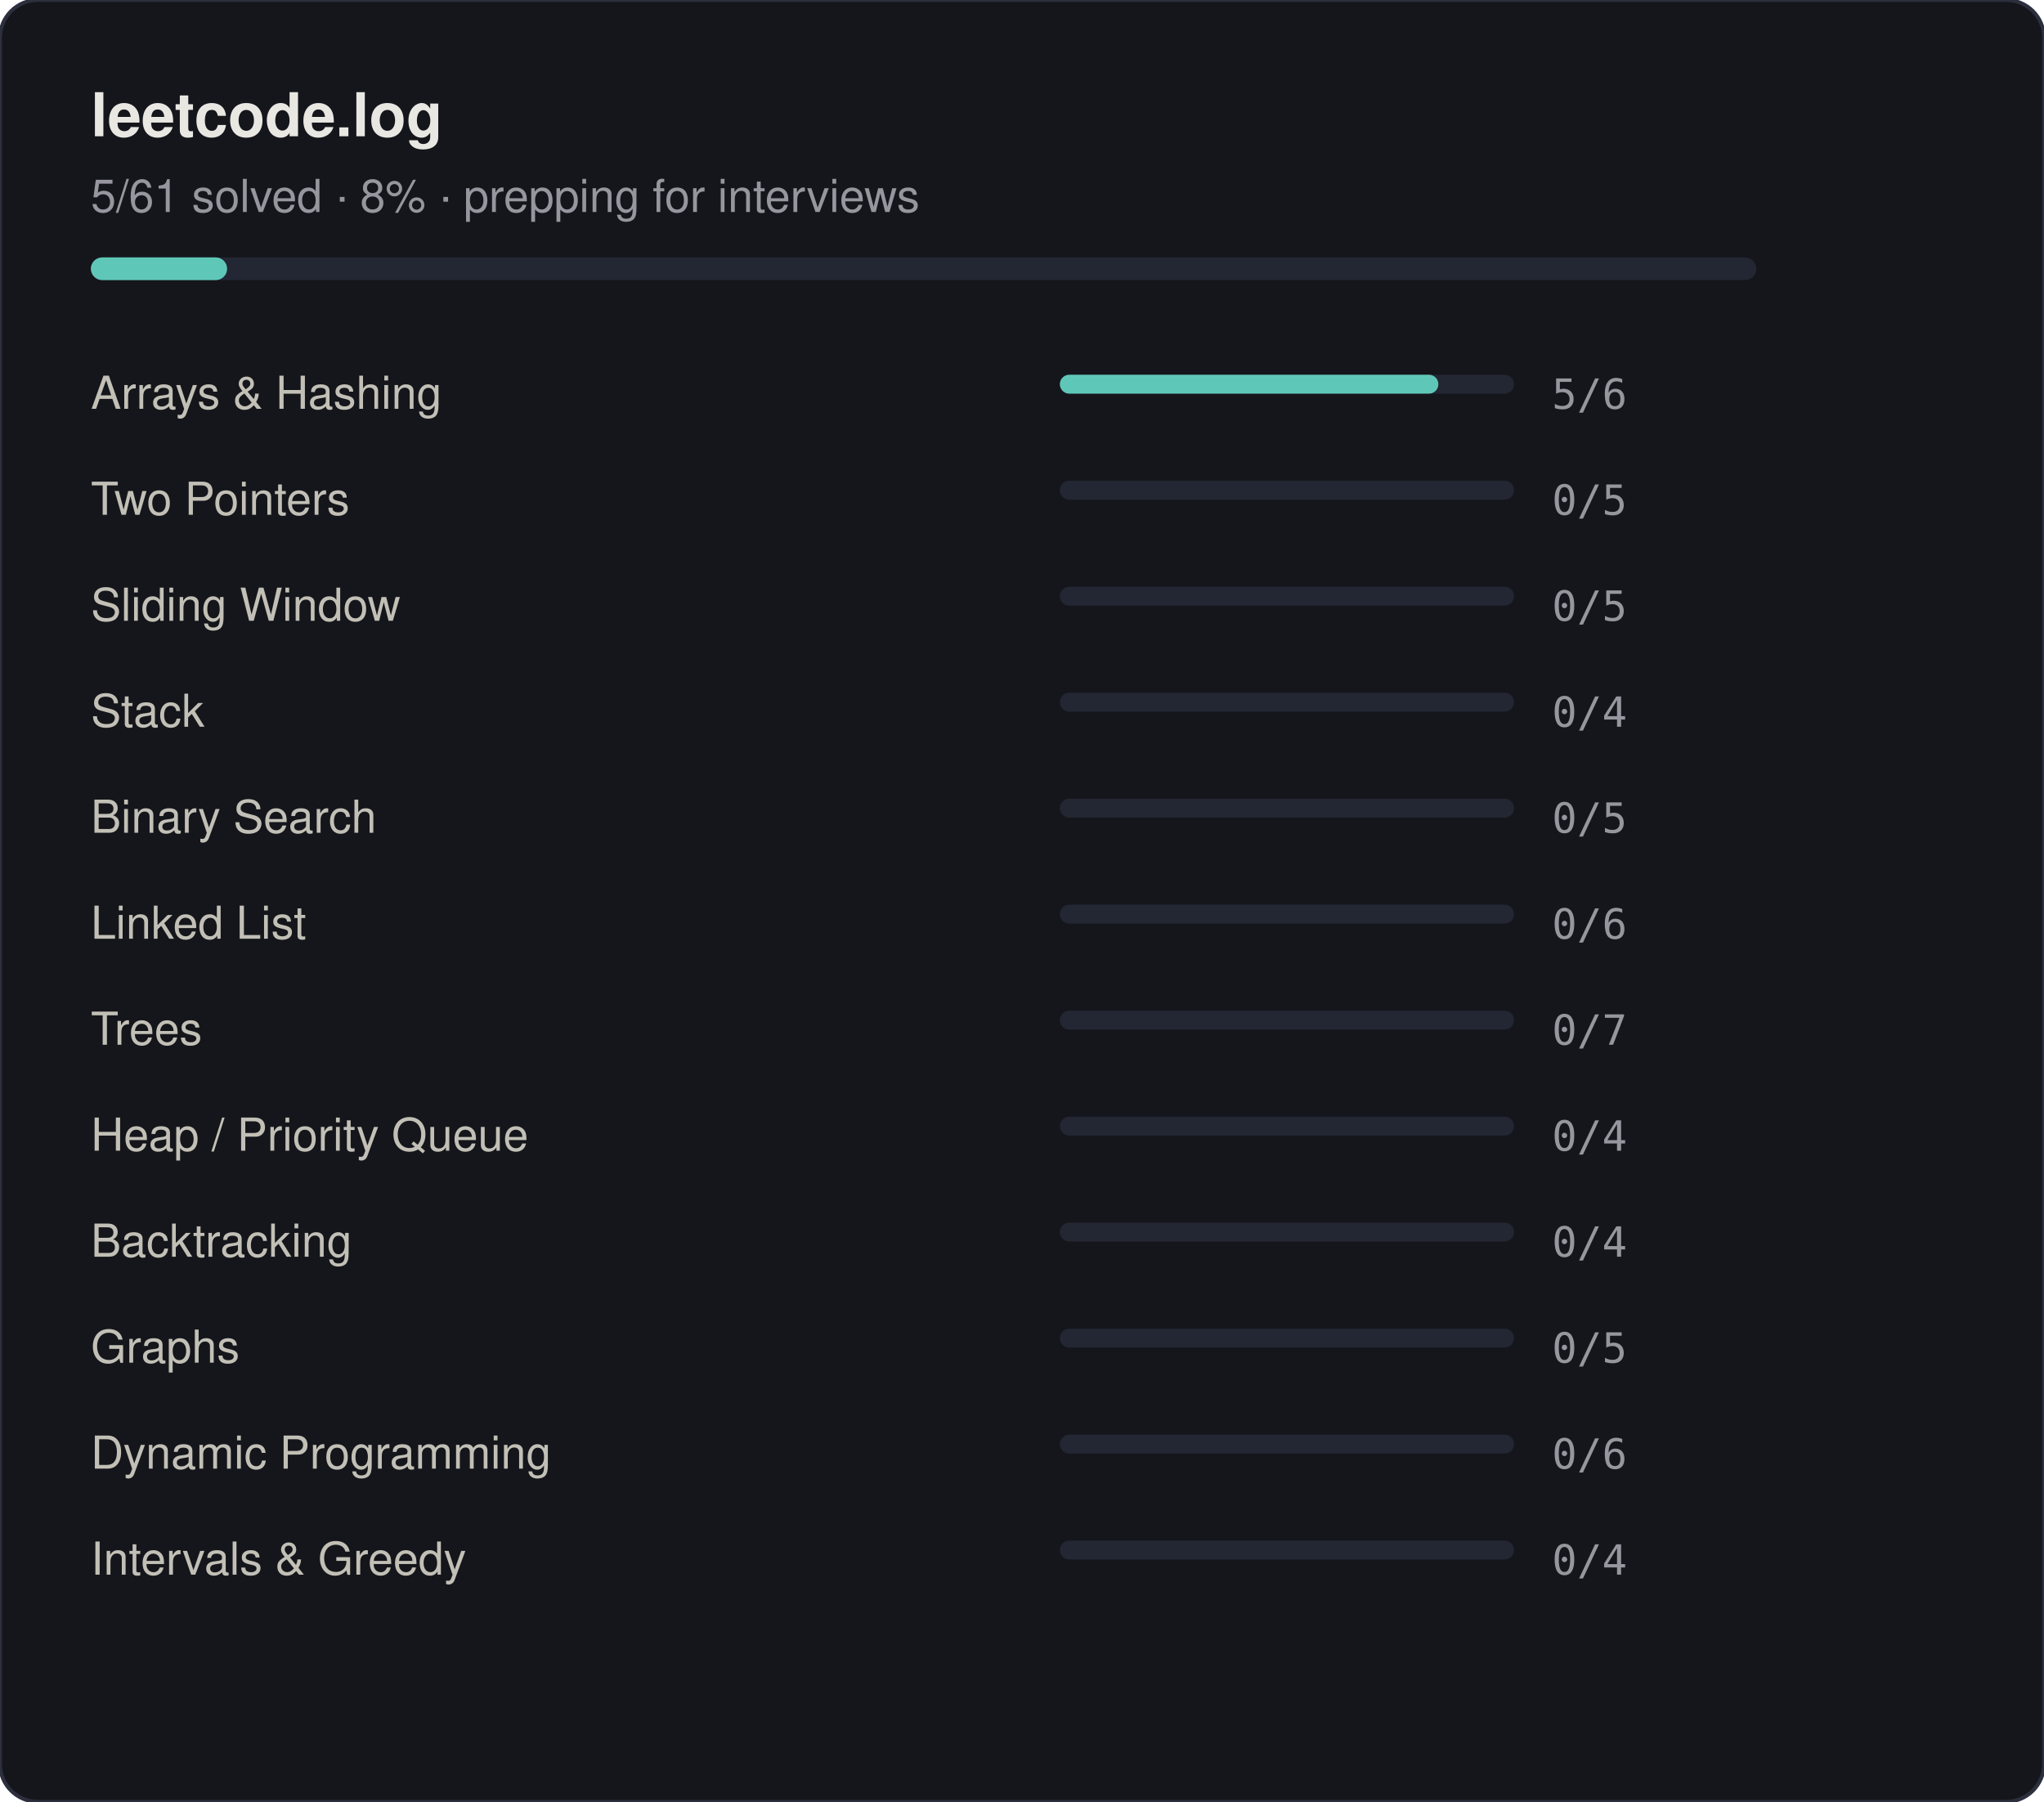
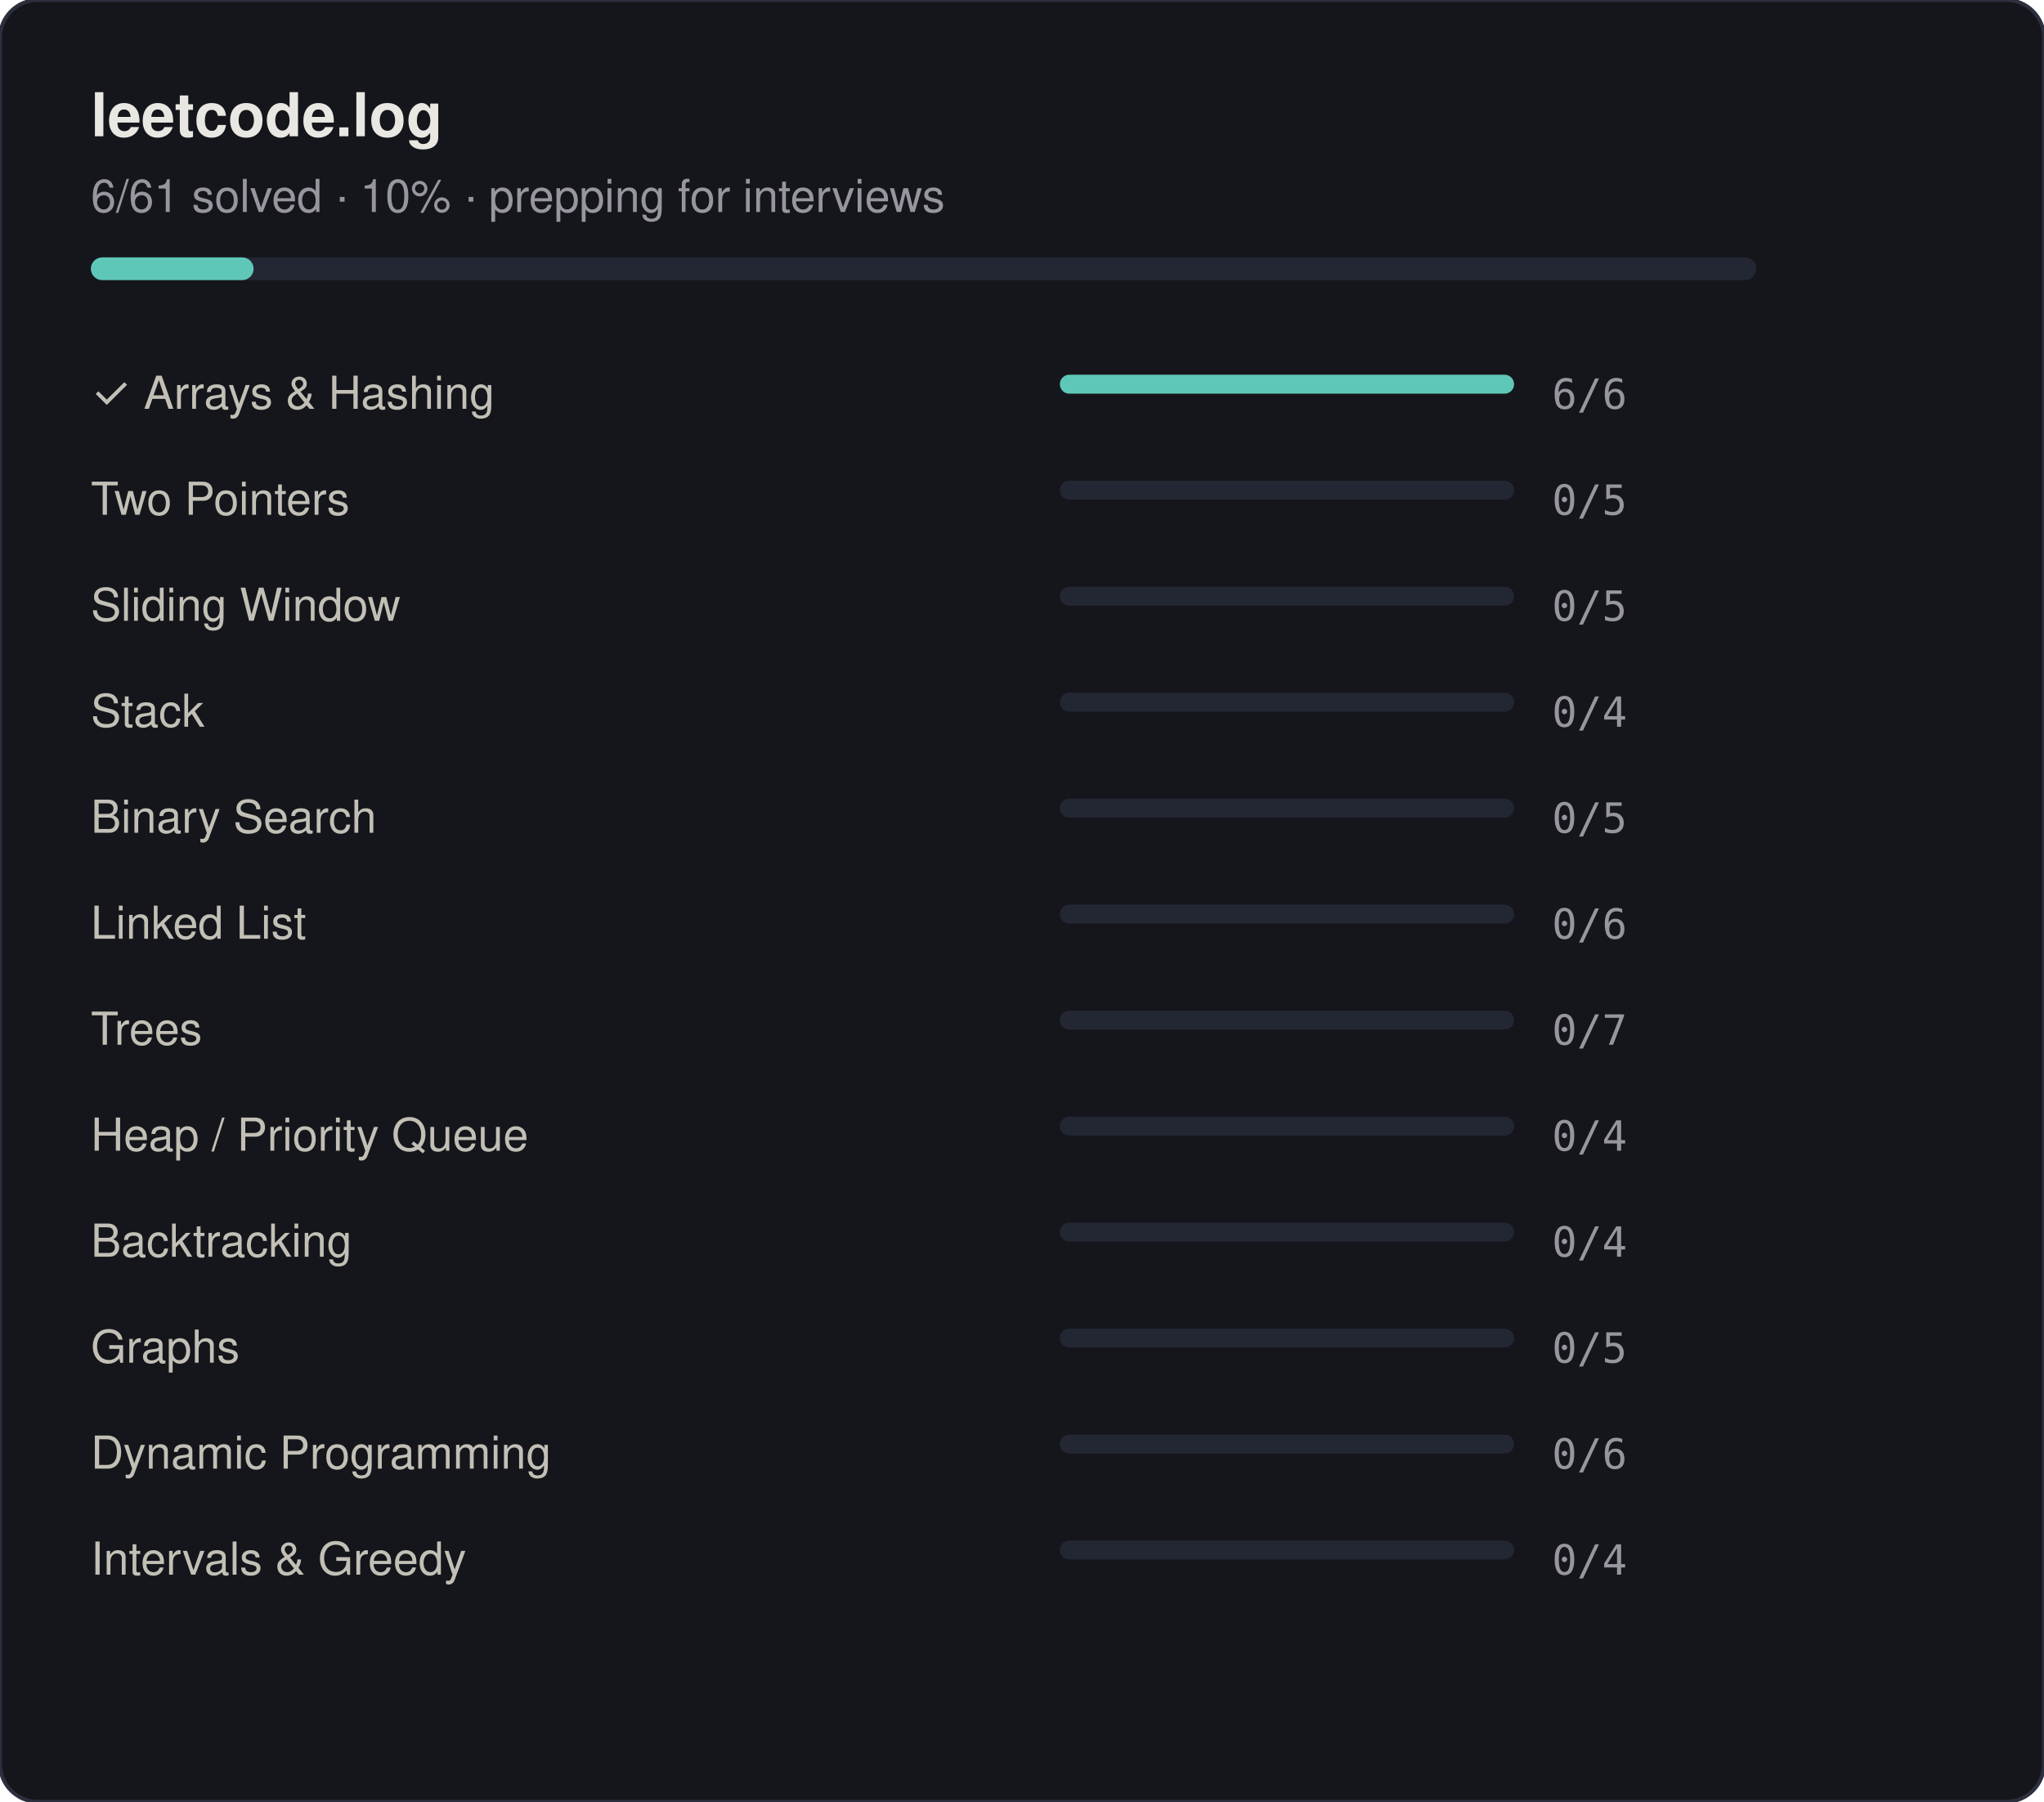
<svg xmlns="http://www.w3.org/2000/svg" width="540" height="476" viewBox="0 0 540 476">
  <style>
  text { font-family: -apple-system, BlinkMacSystemFont, "Segoe UI", Helvetica, Arial, sans-serif; }
  .title { font-size: 16px; font-weight: 600; fill: #e9e7e2; }
  .sub { font-size: 12px; fill: #97969f; }
  .row-label { font-size: 12px; fill: #c2c0b6; }
  .row-count { font-size: 11px; fill: #97969f; font-family: "SF Mono", Consolas, monospace; }
</style>
  <rect width="540" height="476" rx="10" fill="#15161b" stroke="#2c2f3d" stroke-width="1" />
  <text class="title" x="24" y="36">leetcode.log</text>
-   <text class="sub" x="24" y="56">5/61 solved · 8% · prepping for interviews</text>
+   <text class="sub" x="24" y="56">6/61 solved · 10% · prepping for interviews</text>
  <rect x="24" y="68" width="440" height="6" rx="3" fill="#232633" />
-   <rect x="24" y="68" width="36" height="6" rx="3" fill="#5fc7b8" />
-   <text class="row-label" x="24" y="108"> Arrays &amp; Hashing</text>
+   <rect x="24" y="68" width="43" height="6" rx="3" fill="#5fc7b8" />
+   <text class="row-label" x="24" y="108">✓ Arrays &amp; Hashing</text>
  <rect x="280" y="99" width="120" height="5" rx="2.5" fill="#232633" />
-   <rect x="280" y="99" width="100" height="5" rx="2.5" fill="#5fc7b8" />
-   <text class="row-count" x="410" y="108">5/6</text>
+   <rect x="280" y="99" width="120" height="5" rx="2.5" fill="#5fc7b8" />
+   <text class="row-count" x="410" y="108">6/6</text>
  <text class="row-label" x="24" y="136"> Two Pointers</text>
  <rect x="280" y="127" width="120" height="5" rx="2.5" fill="#232633" />
  <text class="row-count" x="410" y="136">0/5</text>
  <text class="row-label" x="24" y="164"> Sliding Window</text>
  <rect x="280" y="155" width="120" height="5" rx="2.5" fill="#232633" />
  <text class="row-count" x="410" y="164">0/5</text>
  <text class="row-label" x="24" y="192"> Stack</text>
  <rect x="280" y="183" width="120" height="5" rx="2.5" fill="#232633" />
  <text class="row-count" x="410" y="192">0/4</text>
  <text class="row-label" x="24" y="220"> Binary Search</text>
  <rect x="280" y="211" width="120" height="5" rx="2.5" fill="#232633" />
  <text class="row-count" x="410" y="220">0/5</text>
  <text class="row-label" x="24" y="248"> Linked List</text>
  <rect x="280" y="239" width="120" height="5" rx="2.5" fill="#232633" />
  <text class="row-count" x="410" y="248">0/6</text>
  <text class="row-label" x="24" y="276"> Trees</text>
  <rect x="280" y="267" width="120" height="5" rx="2.5" fill="#232633" />
  <text class="row-count" x="410" y="276">0/7</text>
  <text class="row-label" x="24" y="304"> Heap / Priority Queue</text>
  <rect x="280" y="295" width="120" height="5" rx="2.5" fill="#232633" />
  <text class="row-count" x="410" y="304">0/4</text>
  <text class="row-label" x="24" y="332"> Backtracking</text>
  <rect x="280" y="323" width="120" height="5" rx="2.5" fill="#232633" />
  <text class="row-count" x="410" y="332">0/4</text>
  <text class="row-label" x="24" y="360"> Graphs</text>
  <rect x="280" y="351" width="120" height="5" rx="2.5" fill="#232633" />
  <text class="row-count" x="410" y="360">0/5</text>
  <text class="row-label" x="24" y="388"> Dynamic Programming</text>
  <rect x="280" y="379" width="120" height="5" rx="2.5" fill="#232633" />
  <text class="row-count" x="410" y="388">0/6</text>
  <text class="row-label" x="24" y="416"> Intervals &amp; Greedy</text>
  <rect x="280" y="407" width="120" height="5" rx="2.5" fill="#232633" />
  <text class="row-count" x="410" y="416">0/4</text>
</svg>
